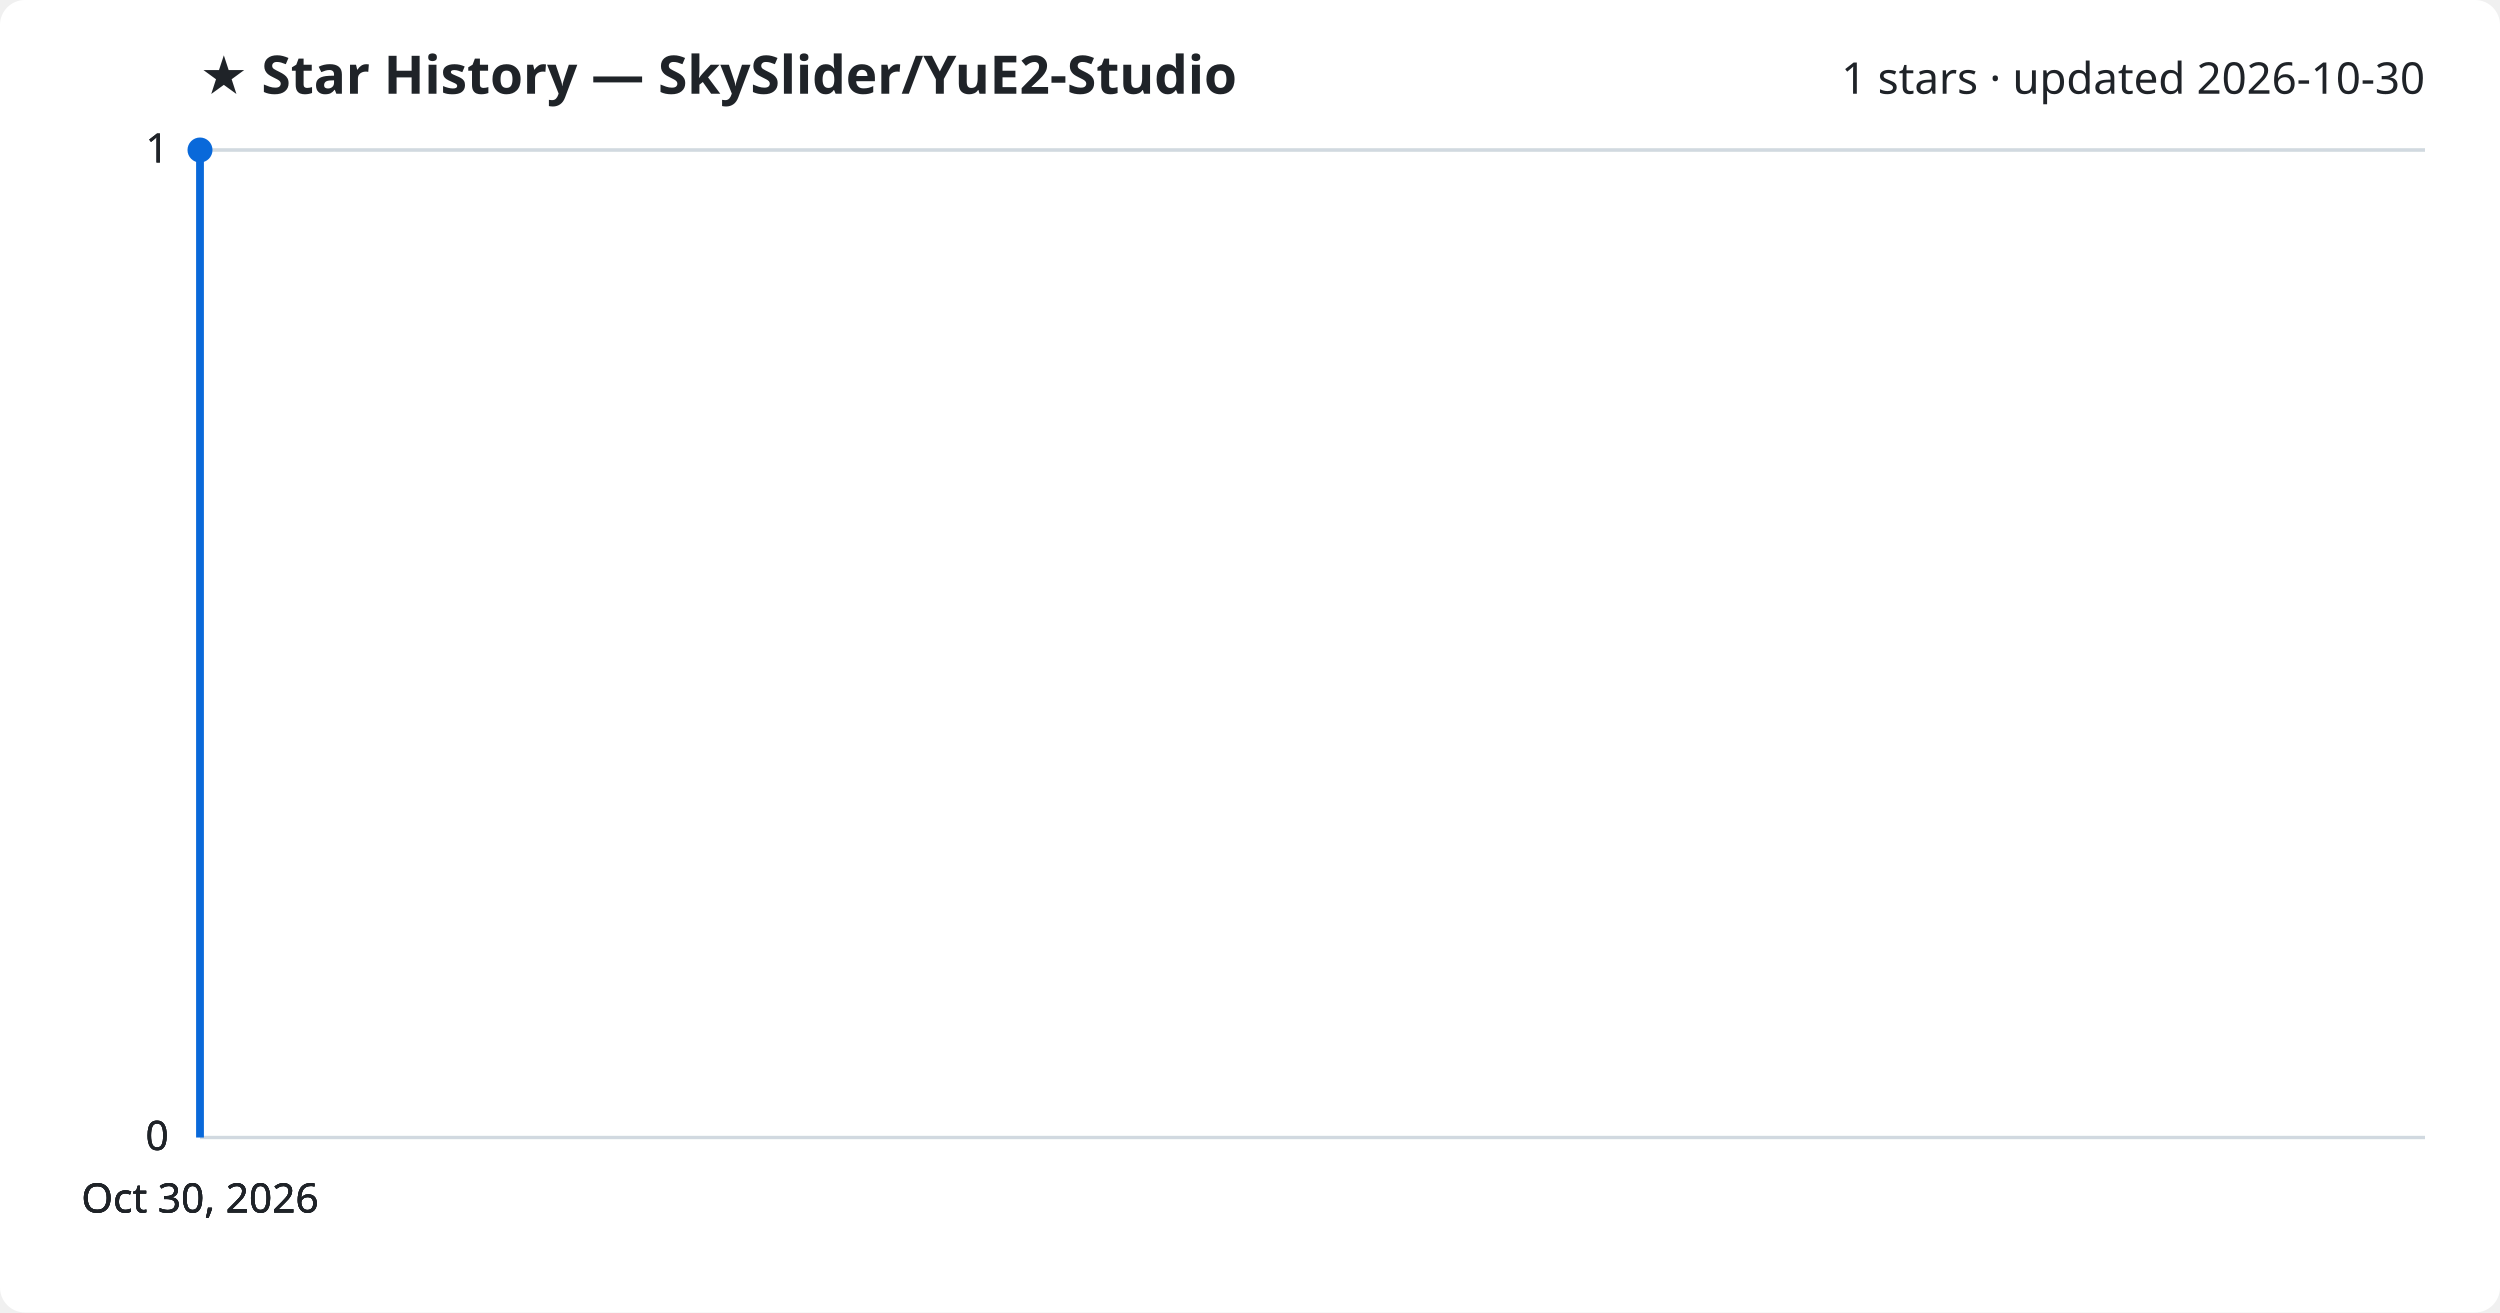
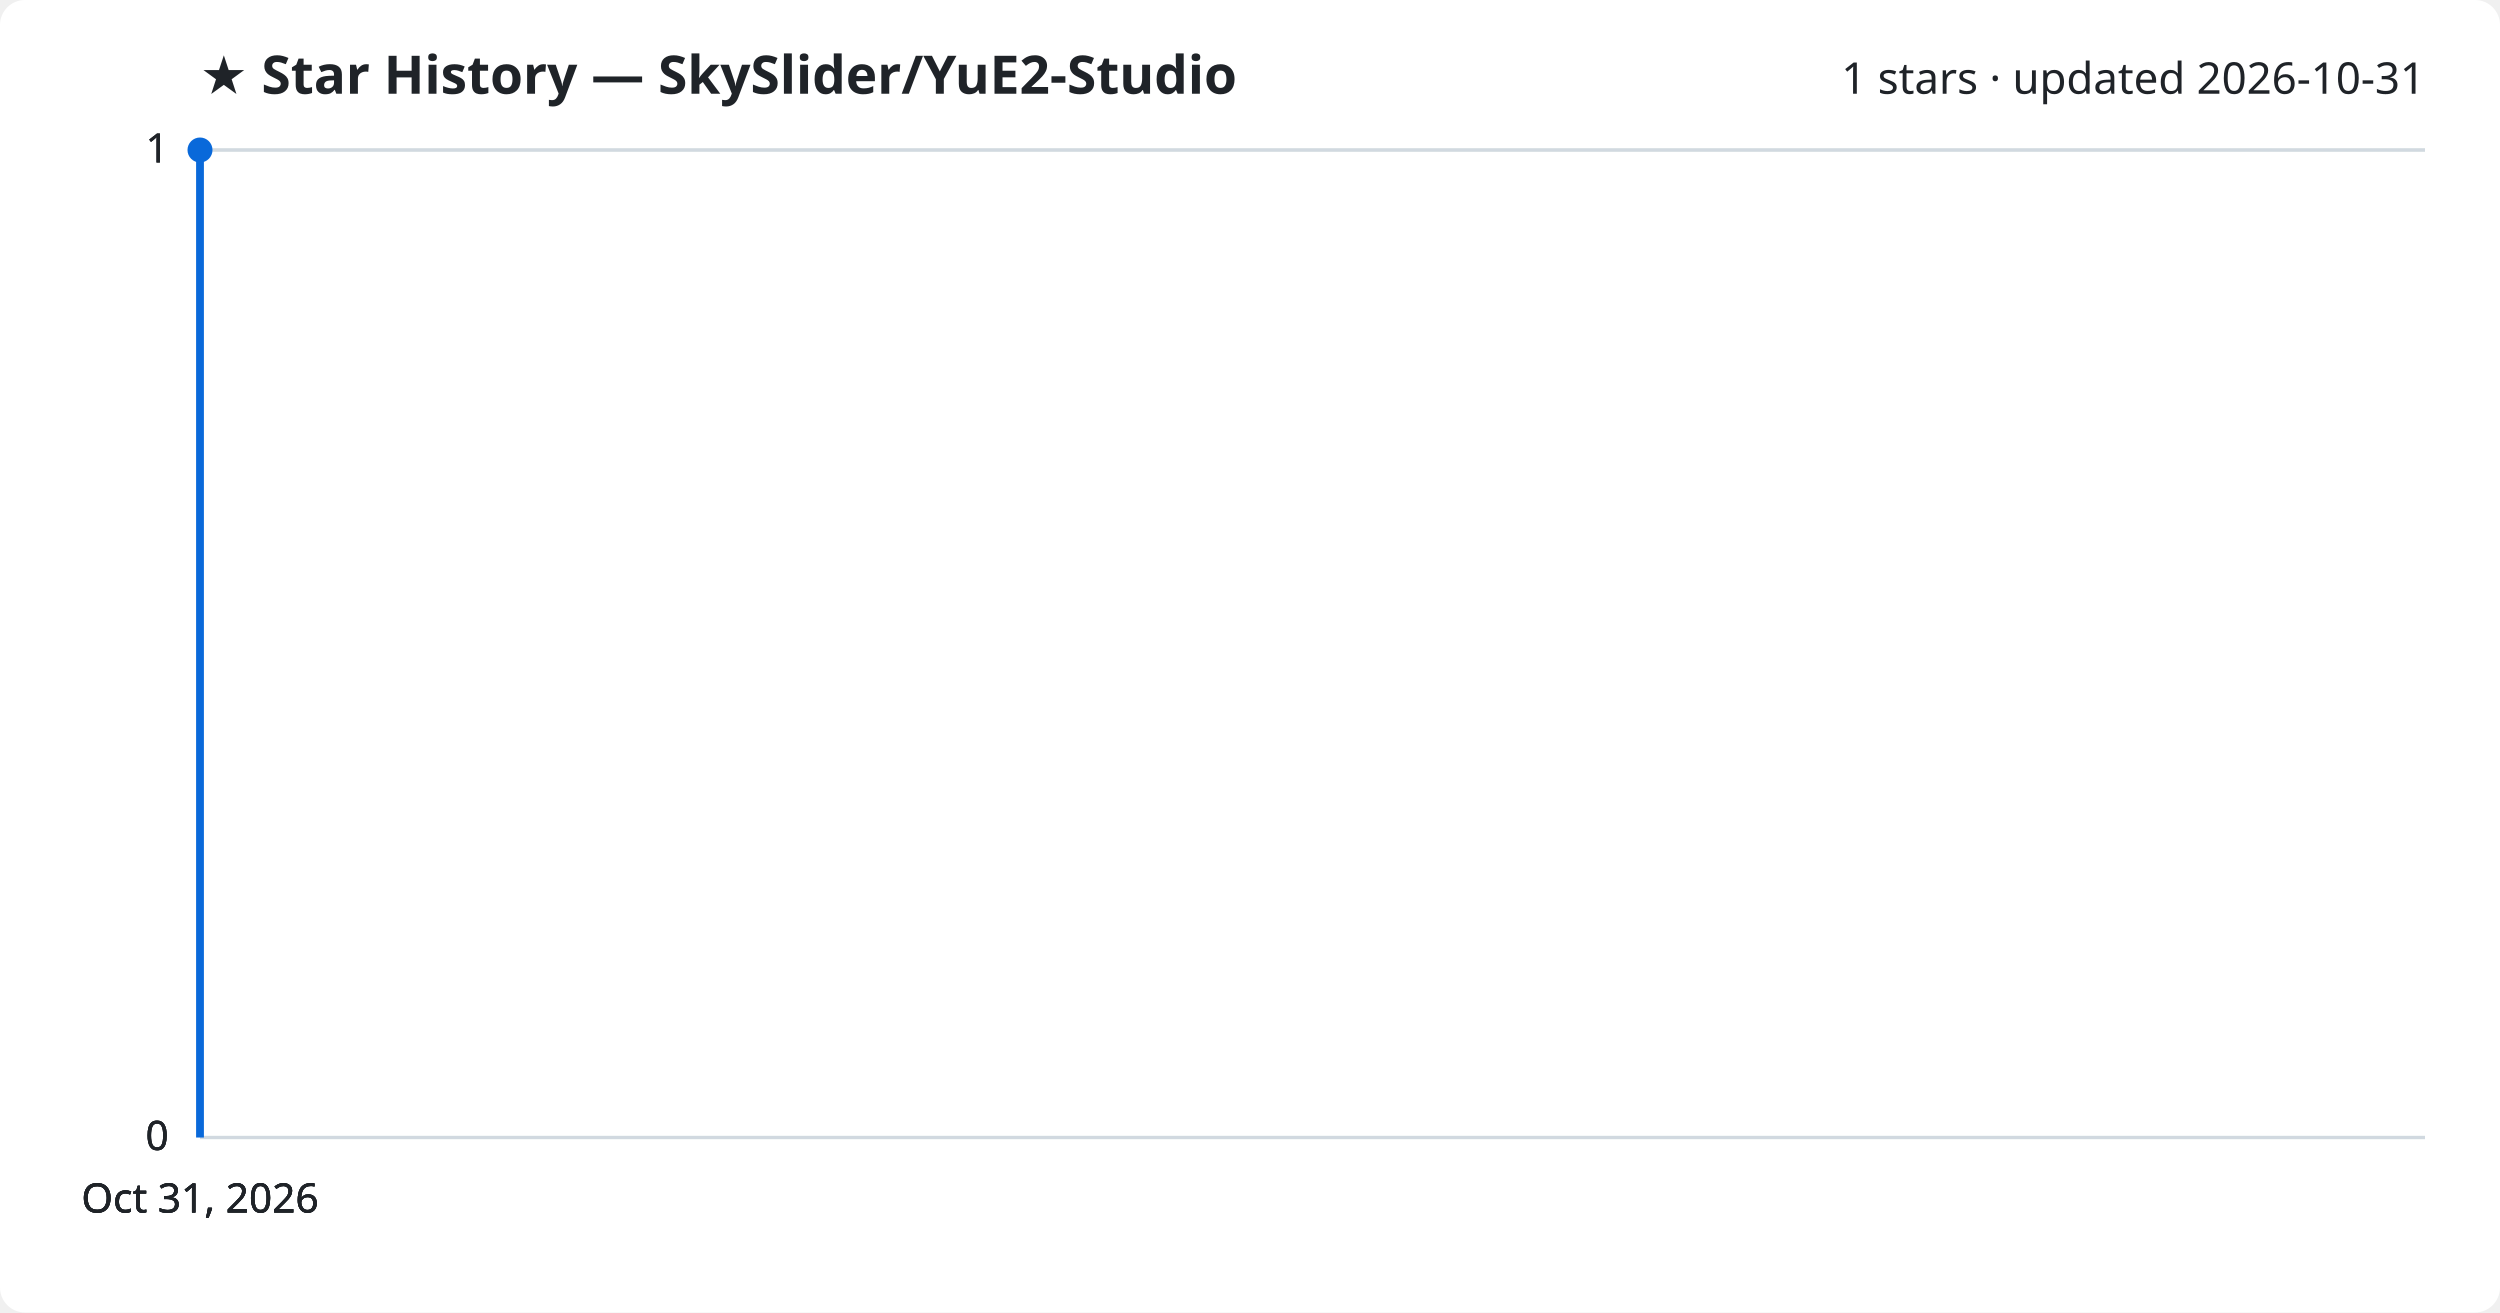
<svg xmlns="http://www.w3.org/2000/svg" viewBox="0 0 800 420" font-family="Segoe UI, sans-serif">
  <rect width="800" height="420" fill="#ffffff" rx="8" />
  <text x="64" y="30" fill="#1f2328" font-size="17" font-weight="700">★ Star History — SkySlider/YuE2-Studio</text>
-   <text x="776" y="30" fill="#1f2328" font-size="14" text-anchor="end">1 stars · updated 2026-10-30</text>
+   <text x="776" y="30" fill="#1f2328" font-size="14" text-anchor="end">1 stars · updated 2026-10-31</text>
  <line x1="64" y1="364.0" x2="776" y2="364.0" stroke="#d1d9e0" stroke-width="1" />
  <text x="54" y="368.0" fill="#1f2328" font-size="13" text-anchor="end">0</text>
  <line x1="64" y1="364.0" x2="776" y2="364.0" stroke="#d1d9e0" stroke-width="1" />
  <text x="54" y="368.0" fill="#1f2328" font-size="13" text-anchor="end">0</text>
  <line x1="64" y1="364.0" x2="776" y2="364.0" stroke="#d1d9e0" stroke-width="1" />
  <text x="54" y="368.0" fill="#1f2328" font-size="13" text-anchor="end">0</text>
  <line x1="64" y1="48.0" x2="776" y2="48.0" stroke="#d1d9e0" stroke-width="1" />
  <text x="54" y="52.0" fill="#1f2328" font-size="13" text-anchor="end">1</text>
  <line x1="64" y1="48.0" x2="776" y2="48.0" stroke="#d1d9e0" stroke-width="1" />
  <text x="54" y="52.0" fill="#1f2328" font-size="13" text-anchor="end">1</text>
  <path d="M64.0,364.0 L64.0,48.0 L64.0,48.0" fill="none" stroke="#0969da" stroke-width="2.5" stroke-linejoin="round" />
  <circle cx="64.0" cy="48.0" r="4" fill="#0969da" />
-   <text x="64.0" y="388" fill="#1f2328" font-size="13" text-anchor="middle">Oct 30, 2026</text>
-   <text x="64.0" y="388" fill="#1f2328" font-size="13" text-anchor="middle">Oct 30, 2026</text>
-   <text x="64.0" y="388" fill="#1f2328" font-size="13" text-anchor="middle">Oct 30, 2026</text>
-   <text x="64.0" y="388" fill="#1f2328" font-size="13" text-anchor="middle">Oct 30, 2026</text>
+   <text x="64.0" y="388" fill="#1f2328" font-size="13" text-anchor="middle">Oct 31, 2026</text>
+   <text x="64.0" y="388" fill="#1f2328" font-size="13" text-anchor="middle">Oct 31, 2026</text>
+   <text x="64.0" y="388" fill="#1f2328" font-size="13" text-anchor="middle">Oct 31, 2026</text>
+   <text x="64.0" y="388" fill="#1f2328" font-size="13" text-anchor="middle">Oct 31, 2026</text>
</svg>
